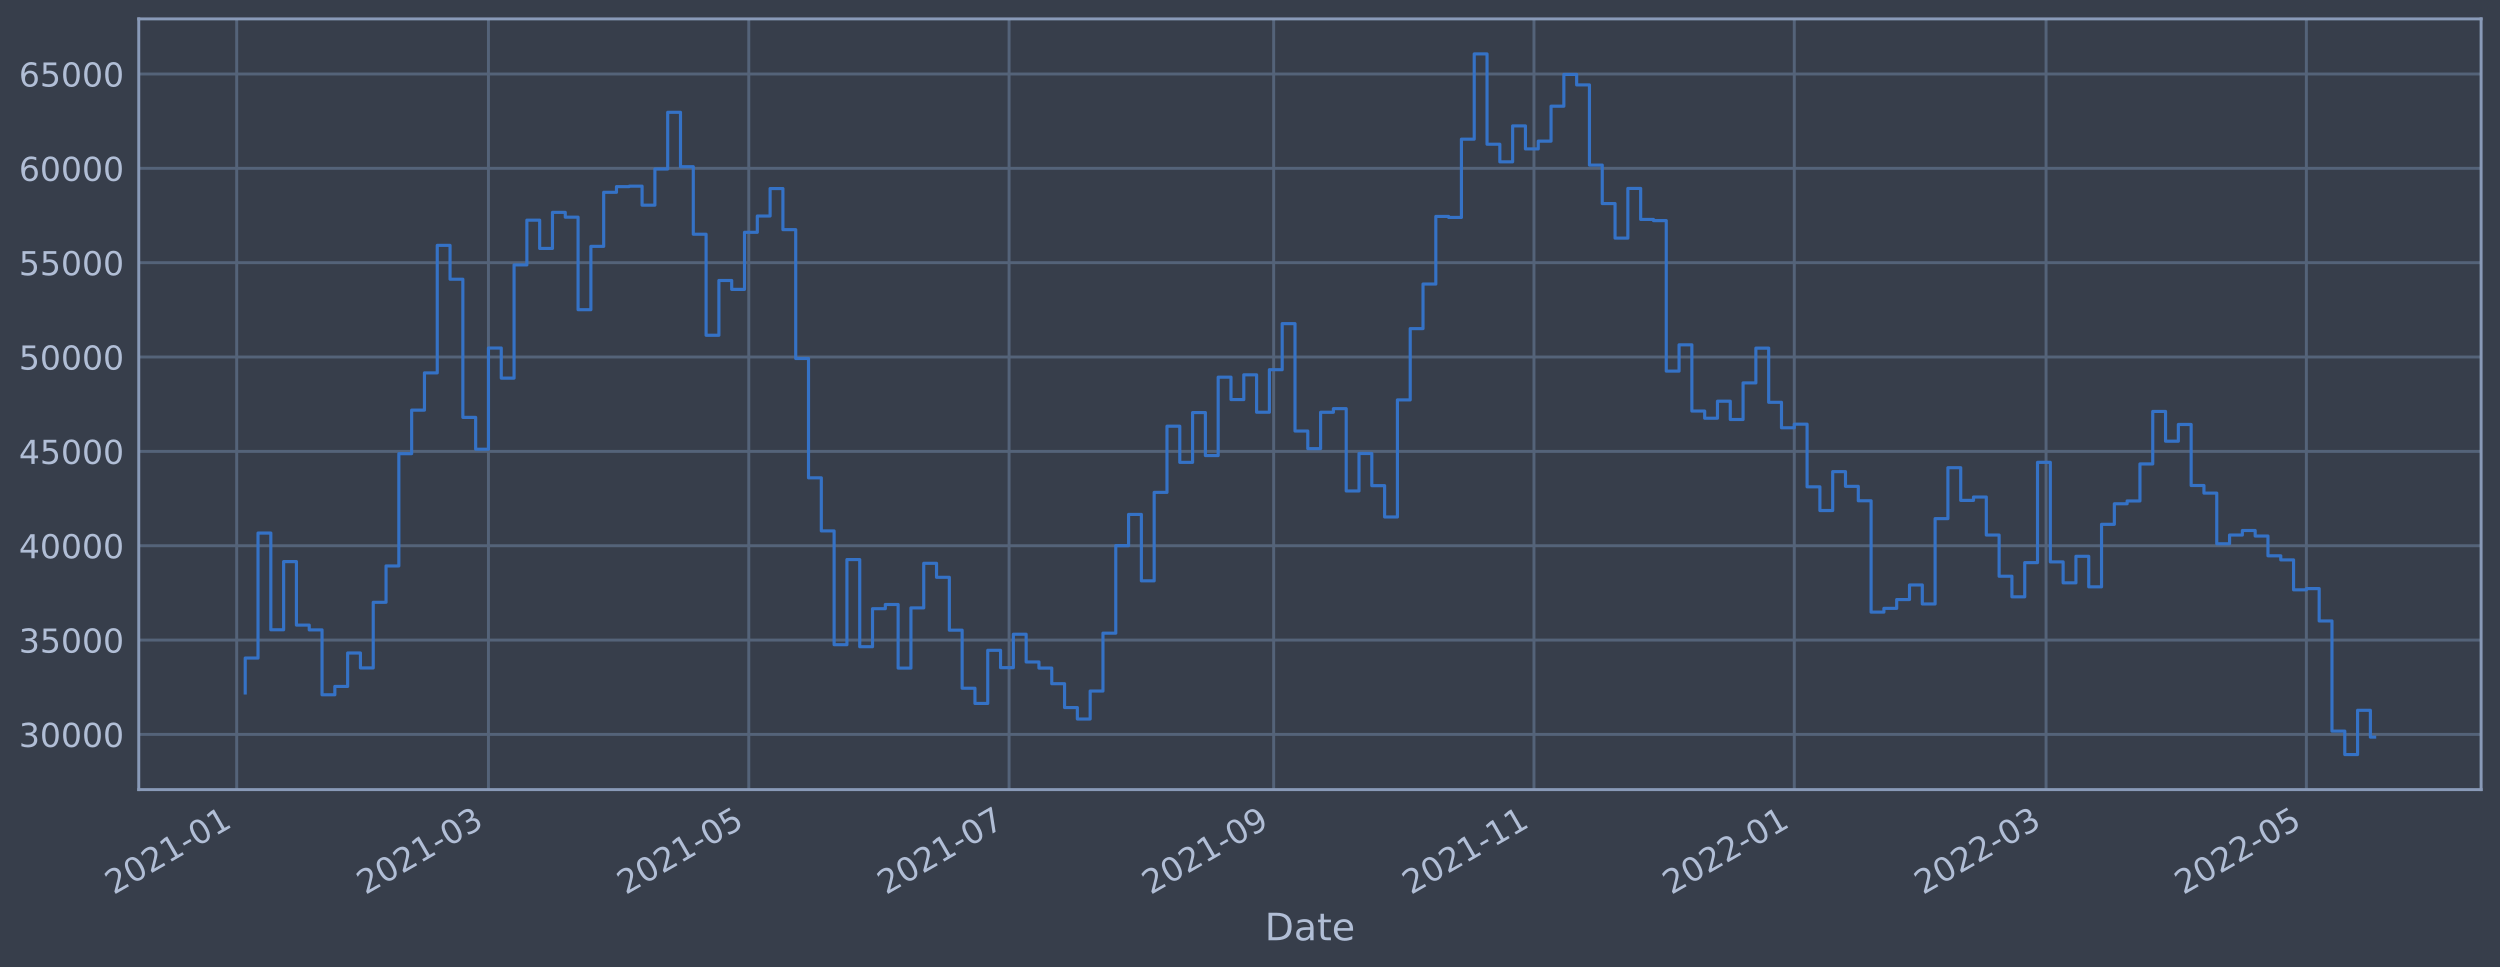
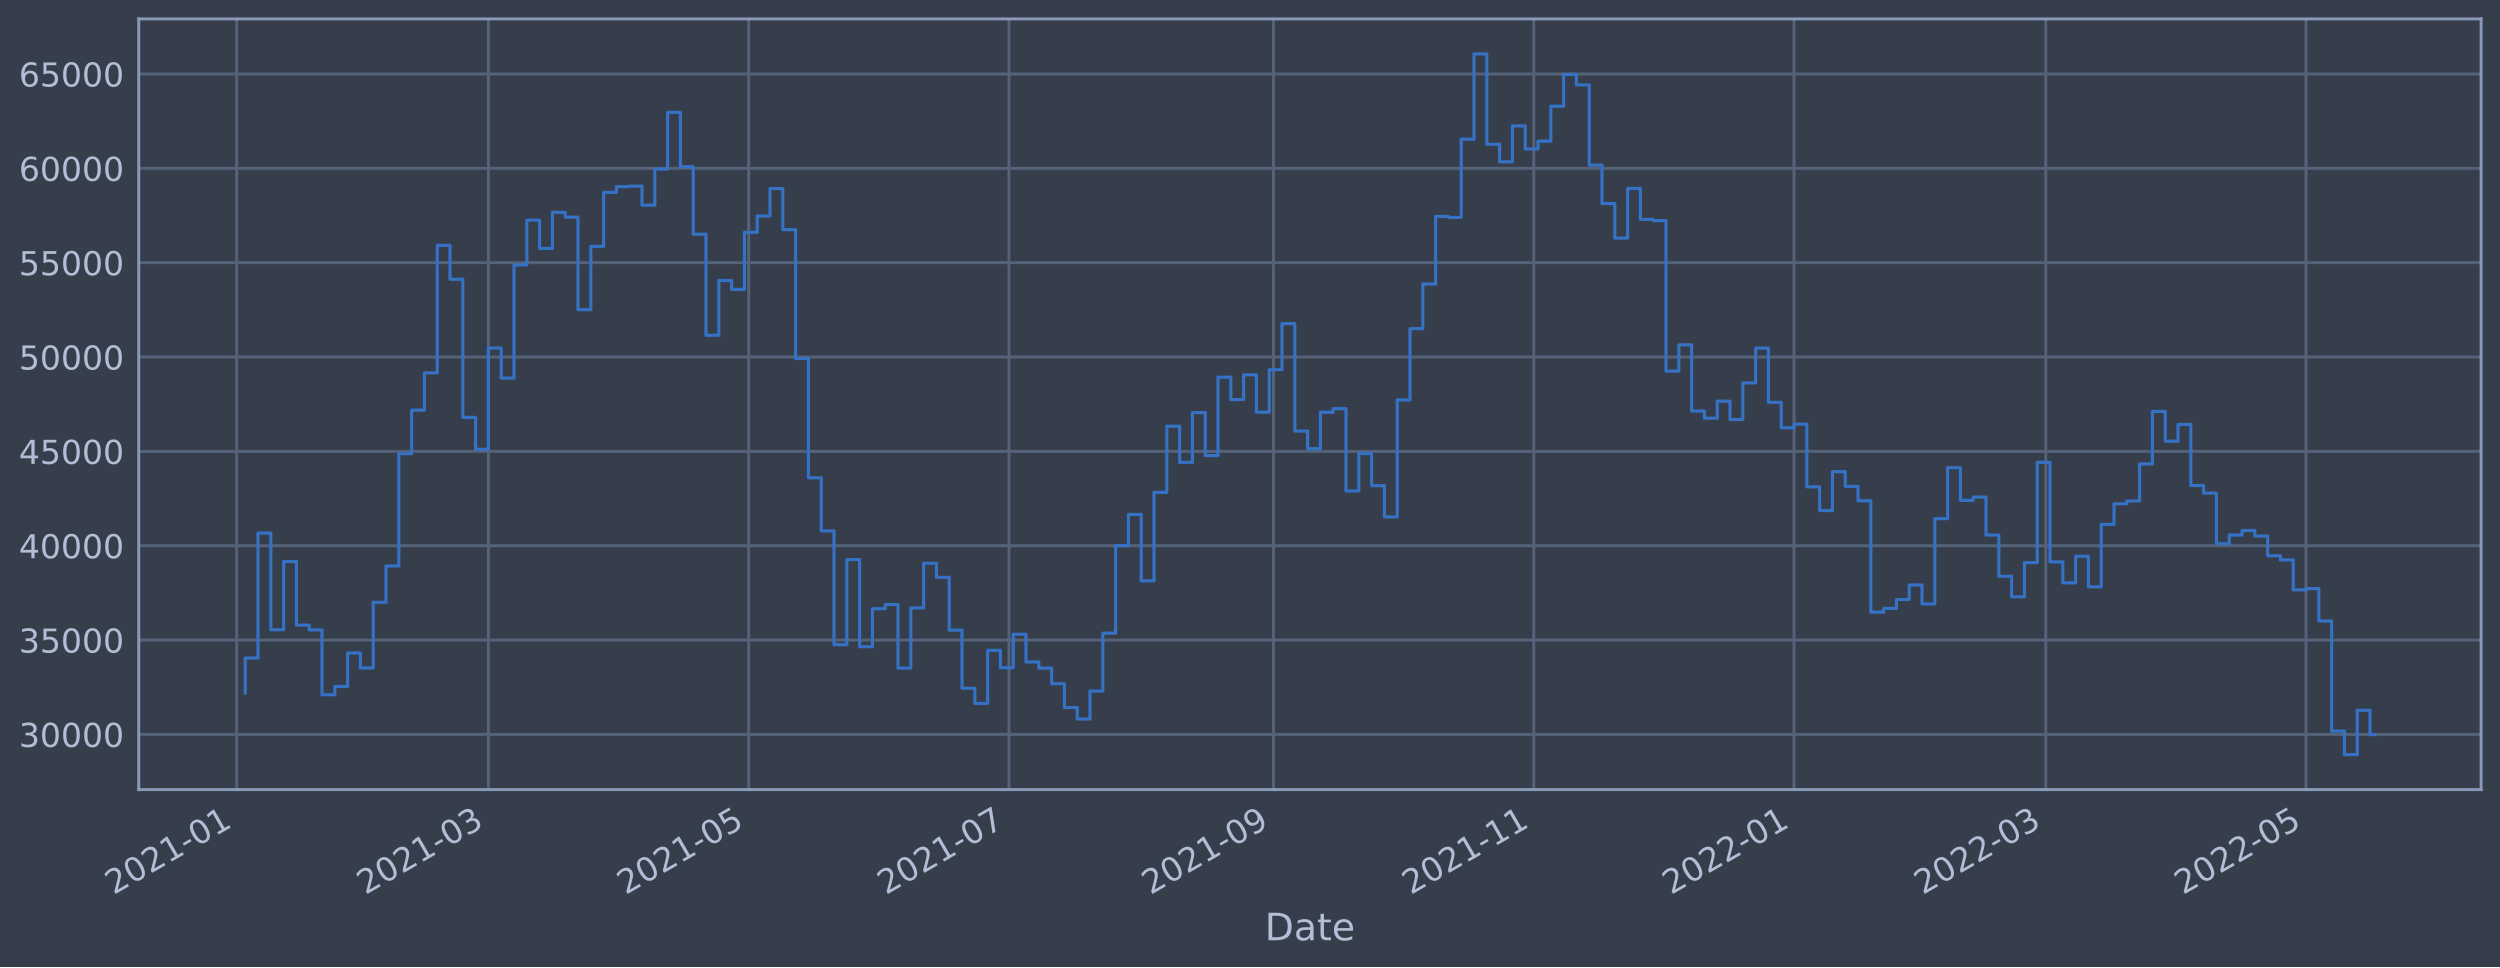
<svg xmlns="http://www.w3.org/2000/svg" xmlns:xlink="http://www.w3.org/1999/xlink" width="952.884pt" height="368.58pt" viewBox="0 0 952.884 368.58" version="1.1">
  <defs>
    <style type="text/css">*{stroke-linejoin: round; stroke-linecap: butt}</style>
  </defs>
  <g id="figure_1">
    <g id="patch_1">
      <path d="M 0 368.58  L 952.884 368.58  L 952.884 0  L 0 0  z " style="fill: #373e4b" />
    </g>
    <g id="axes_1">
      <g id="patch_2">
        <path d="M 52.884 300.96  L 945.684 300.96  L 945.684 7.2  L 52.884 7.2  z " style="fill: #373e4b" />
      </g>
      <g id="matplotlib.axis_1">
        <g id="xtick_1">
          <g id="line2d_1">
-             <path d="M 90.213 300.96  L 90.213 7.2  " clip-path="url(#p788375650f)" style="fill: none; stroke: #546379; stroke-width: 1.12; stroke-linecap: square" />
+             <path d="M 90.213 300.96  L 90.213 7.2  " clip-path="url(#pa5c0f843c3)" style="fill: none; stroke: #546379; stroke-width: 1.12; stroke-linecap: square" />
          </g>
          <g id="line2d_2" />
          <g id="text_1">
-             <g style="fill: #b1bed6" transform="translate(43.30923 341.1745)rotate(-30)scale(0.126 -0.126)">
+             <g style="fill: #b1bed6" transform="translate(43.30976 341.1745)rotate(-30)scale(0.126 -0.126)">
              <defs>
                <path id="DejaVuSans-32" d="M 1228 531  L 3431 531  L 3431 0  L 469 0  L 469 531  Q 828 903 1448 1529  Q 2069 2156 2228 2338  Q 2531 2678 2651 2914  Q 2772 3150 2772 3378  Q 2772 3750 2511 3984  Q 2250 4219 1831 4219  Q 1534 4219 1204 4116  Q 875 4013 500 3803  L 500 4441  Q 881 4594 1212 4672  Q 1544 4750 1819 4750  Q 2544 4750 2975 4387  Q 3406 4025 3406 3419  Q 3406 3131 3298 2873  Q 3191 2616 2906 2266  Q 2828 2175 2409 1742  Q 1991 1309 1228 531  z " transform="scale(0.015625)" />
                <path id="DejaVuSans-30" d="M 2034 4250  Q 1547 4250 1301 3770  Q 1056 3291 1056 2328  Q 1056 1369 1301 889  Q 1547 409 2034 409  Q 2525 409 2770 889  Q 3016 1369 3016 2328  Q 3016 3291 2770 3770  Q 2525 4250 2034 4250  z M 2034 4750  Q 2819 4750 3233 4129  Q 3647 3509 3647 2328  Q 3647 1150 3233 529  Q 2819 -91 2034 -91  Q 1250 -91 836 529  Q 422 1150 422 2328  Q 422 3509 836 4129  Q 1250 4750 2034 4750  z " transform="scale(0.015625)" />
                <path id="DejaVuSans-31" d="M 794 531  L 1825 531  L 1825 4091  L 703 3866  L 703 4441  L 1819 4666  L 2450 4666  L 2450 531  L 3481 531  L 3481 0  L 794 0  L 794 531  z " transform="scale(0.015625)" />
                <path id="DejaVuSans-2d" d="M 313 2009  L 1997 2009  L 1997 1497  L 313 1497  L 313 2009  z " transform="scale(0.015625)" />
              </defs>
              <use xlink:href="#DejaVuSans-32" />
              <use xlink:href="#DejaVuSans-30" x="63.623" />
              <use xlink:href="#DejaVuSans-32" x="127.246" />
              <use xlink:href="#DejaVuSans-31" x="190.869" />
              <use xlink:href="#DejaVuSans-2d" x="254.492" />
              <use xlink:href="#DejaVuSans-30" x="290.576" />
              <use xlink:href="#DejaVuSans-31" x="354.199" />
            </g>
          </g>
        </g>
        <g id="xtick_2">
          <g id="line2d_3">
-             <path d="M 186.178 300.96  L 186.178 7.2  " clip-path="url(#p788375650f)" style="fill: none; stroke: #546379; stroke-width: 1.12; stroke-linecap: square" />
+             <path d="M 186.163 300.96  L 186.163 7.2  " clip-path="url(#pa5c0f843c3)" style="fill: none; stroke: #546379; stroke-width: 1.12; stroke-linecap: square" />
          </g>
          <g id="line2d_4" />
          <g id="text_2">
-             <g style="fill: #b1bed6" transform="translate(139.2747 341.1745)rotate(-30)scale(0.126 -0.126)">
+             <g style="fill: #b1bed6" transform="translate(139.2594 341.1745)rotate(-30)scale(0.126 -0.126)">
              <defs>
                <path id="DejaVuSans-33" d="M 2597 2516  Q 3050 2419 3304 2112  Q 3559 1806 3559 1356  Q 3559 666 3084 287  Q 2609 -91 1734 -91  Q 1441 -91 1130 -33  Q 819 25 488 141  L 488 750  Q 750 597 1062 519  Q 1375 441 1716 441  Q 2309 441 2620 675  Q 2931 909 2931 1356  Q 2931 1769 2642 2001  Q 2353 2234 1838 2234  L 1294 2234  L 1294 2753  L 1863 2753  Q 2328 2753 2575 2939  Q 2822 3125 2822 3475  Q 2822 3834 2567 4026  Q 2313 4219 1838 4219  Q 1578 4219 1281 4162  Q 984 4106 628 3988  L 628 4550  Q 988 4650 1302 4700  Q 1616 4750 1894 4750  Q 2613 4750 3031 4423  Q 3450 4097 3450 3541  Q 3450 3153 3228 2886  Q 3006 2619 2597 2516  z " transform="scale(0.015625)" />
              </defs>
              <use xlink:href="#DejaVuSans-32" />
              <use xlink:href="#DejaVuSans-30" x="63.623" />
              <use xlink:href="#DejaVuSans-32" x="127.246" />
              <use xlink:href="#DejaVuSans-31" x="190.869" />
              <use xlink:href="#DejaVuSans-2d" x="254.492" />
              <use xlink:href="#DejaVuSans-30" x="290.576" />
              <use xlink:href="#DejaVuSans-33" x="354.199" />
            </g>
          </g>
        </g>
        <g id="xtick_3">
          <g id="line2d_5">
-             <path d="M 285.396 300.96  L 285.396 7.2  " clip-path="url(#p788375650f)" style="fill: none; stroke: #546379; stroke-width: 1.12; stroke-linecap: square" />
+             <path d="M 285.365 300.96  L 285.365 7.2  " clip-path="url(#pa5c0f843c3)" style="fill: none; stroke: #546379; stroke-width: 1.12; stroke-linecap: square" />
          </g>
          <g id="line2d_6" />
          <g id="text_3">
-             <g style="fill: #b1bed6" transform="translate(238.4931 341.1745)rotate(-30)scale(0.126 -0.126)">
+             <g style="fill: #b1bed6" transform="translate(238.4616 341.1745)rotate(-30)scale(0.126 -0.126)">
              <defs>
                <path id="DejaVuSans-35" d="M 691 4666  L 3169 4666  L 3169 4134  L 1269 4134  L 1269 2991  Q 1406 3038 1543 3061  Q 1681 3084 1819 3084  Q 2600 3084 3056 2656  Q 3513 2228 3513 1497  Q 3513 744 3044 326  Q 2575 -91 1722 -91  Q 1428 -91 1123 -41  Q 819 9 494 109  L 494 744  Q 775 591 1075 516  Q 1375 441 1709 441  Q 2250 441 2565 725  Q 2881 1009 2881 1497  Q 2881 1984 2565 2268  Q 2250 2553 1709 2553  Q 1456 2553 1204 2497  Q 953 2441 691 2322  L 691 4666  z " transform="scale(0.015625)" />
              </defs>
              <use xlink:href="#DejaVuSans-32" />
              <use xlink:href="#DejaVuSans-30" x="63.623" />
              <use xlink:href="#DejaVuSans-32" x="127.246" />
              <use xlink:href="#DejaVuSans-31" x="190.869" />
              <use xlink:href="#DejaVuSans-2d" x="254.492" />
              <use xlink:href="#DejaVuSans-30" x="290.576" />
              <use xlink:href="#DejaVuSans-35" x="354.199" />
            </g>
          </g>
        </g>
        <g id="xtick_4">
          <g id="line2d_7">
-             <path d="M 384.615 300.96  L 384.615 7.2  " clip-path="url(#p788375650f)" style="fill: none; stroke: #546379; stroke-width: 1.12; stroke-linecap: square" />
+             <path d="M 384.567 300.96  L 384.567 7.2  " clip-path="url(#pa5c0f843c3)" style="fill: none; stroke: #546379; stroke-width: 1.12; stroke-linecap: square" />
          </g>
          <g id="line2d_8" />
          <g id="text_4">
-             <g style="fill: #b1bed6" transform="translate(337.7116 341.1745)rotate(-30)scale(0.126 -0.126)">
+             <g style="fill: #b1bed6" transform="translate(337.6638 341.1745)rotate(-30)scale(0.126 -0.126)">
              <defs>
                <path id="DejaVuSans-37" d="M 525 4666  L 3525 4666  L 3525 4397  L 1831 0  L 1172 0  L 2766 4134  L 525 4134  L 525 4666  z " transform="scale(0.015625)" />
              </defs>
              <use xlink:href="#DejaVuSans-32" />
              <use xlink:href="#DejaVuSans-30" x="63.623" />
              <use xlink:href="#DejaVuSans-32" x="127.246" />
              <use xlink:href="#DejaVuSans-31" x="190.869" />
              <use xlink:href="#DejaVuSans-2d" x="254.492" />
              <use xlink:href="#DejaVuSans-30" x="290.576" />
              <use xlink:href="#DejaVuSans-37" x="354.199" />
            </g>
          </g>
        </g>
        <g id="xtick_5">
          <g id="line2d_9">
-             <path d="M 485.46 300.96  L 485.46 7.2  " clip-path="url(#p788375650f)" style="fill: none; stroke: #546379; stroke-width: 1.12; stroke-linecap: square" />
+             <path d="M 485.396 300.96  L 485.396 7.2  " clip-path="url(#pa5c0f843c3)" style="fill: none; stroke: #546379; stroke-width: 1.12; stroke-linecap: square" />
          </g>
          <g id="line2d_10" />
          <g id="text_5">
-             <g style="fill: #b1bed6" transform="translate(438.5566 341.1745)rotate(-30)scale(0.126 -0.126)">
+             <g style="fill: #b1bed6" transform="translate(438.4923 341.1745)rotate(-30)scale(0.126 -0.126)">
              <defs>
                <path id="DejaVuSans-39" d="M 703 97  L 703 672  Q 941 559 1184 500  Q 1428 441 1663 441  Q 2288 441 2617 861  Q 2947 1281 2994 2138  Q 2813 1869 2534 1725  Q 2256 1581 1919 1581  Q 1219 1581 811 2004  Q 403 2428 403 3163  Q 403 3881 828 4315  Q 1253 4750 1959 4750  Q 2769 4750 3195 4129  Q 3622 3509 3622 2328  Q 3622 1225 3098 567  Q 2575 -91 1691 -91  Q 1453 -91 1209 -44  Q 966 3 703 97  z M 1959 2075  Q 2384 2075 2632 2365  Q 2881 2656 2881 3163  Q 2881 3666 2632 3958  Q 2384 4250 1959 4250  Q 1534 4250 1286 3958  Q 1038 3666 1038 3163  Q 1038 2656 1286 2365  Q 1534 2075 1959 2075  z " transform="scale(0.015625)" />
              </defs>
              <use xlink:href="#DejaVuSans-32" />
              <use xlink:href="#DejaVuSans-30" x="63.623" />
              <use xlink:href="#DejaVuSans-32" x="127.246" />
              <use xlink:href="#DejaVuSans-31" x="190.869" />
              <use xlink:href="#DejaVuSans-2d" x="254.492" />
              <use xlink:href="#DejaVuSans-30" x="290.576" />
              <use xlink:href="#DejaVuSans-39" x="354.199" />
            </g>
          </g>
        </g>
        <g id="xtick_6">
          <g id="line2d_11">
-             <path d="M 584.678 300.96  L 584.678 7.2  " clip-path="url(#p788375650f)" style="fill: none; stroke: #546379; stroke-width: 1.12; stroke-linecap: square" />
+             <path d="M 584.598 300.96  L 584.598 7.2  " clip-path="url(#pa5c0f843c3)" style="fill: none; stroke: #546379; stroke-width: 1.12; stroke-linecap: square" />
          </g>
          <g id="line2d_12" />
          <g id="text_6">
-             <g style="fill: #b1bed6" transform="translate(537.7751 341.1745)rotate(-30)scale(0.126 -0.126)">
+             <g style="fill: #b1bed6" transform="translate(537.6945 341.1745)rotate(-30)scale(0.126 -0.126)">
              <use xlink:href="#DejaVuSans-32" />
              <use xlink:href="#DejaVuSans-30" x="63.623" />
              <use xlink:href="#DejaVuSans-32" x="127.246" />
              <use xlink:href="#DejaVuSans-31" x="190.869" />
              <use xlink:href="#DejaVuSans-2d" x="254.492" />
              <use xlink:href="#DejaVuSans-31" x="290.576" />
              <use xlink:href="#DejaVuSans-31" x="354.199" />
            </g>
          </g>
        </g>
        <g id="xtick_7">
          <g id="line2d_13">
-             <path d="M 683.897 300.96  L 683.897 7.2  " clip-path="url(#p788375650f)" style="fill: none; stroke: #546379; stroke-width: 1.12; stroke-linecap: square" />
+             <path d="M 683.8 300.96  L 683.8 7.2  " clip-path="url(#pa5c0f843c3)" style="fill: none; stroke: #546379; stroke-width: 1.12; stroke-linecap: square" />
          </g>
          <g id="line2d_14" />
          <g id="text_7">
-             <g style="fill: #b1bed6" transform="translate(636.9936 341.1745)rotate(-30)scale(0.126 -0.126)">
+             <g style="fill: #b1bed6" transform="translate(636.8967 341.1745)rotate(-30)scale(0.126 -0.126)">
              <use xlink:href="#DejaVuSans-32" />
              <use xlink:href="#DejaVuSans-30" x="63.623" />
              <use xlink:href="#DejaVuSans-32" x="127.246" />
              <use xlink:href="#DejaVuSans-32" x="190.869" />
              <use xlink:href="#DejaVuSans-2d" x="254.492" />
              <use xlink:href="#DejaVuSans-30" x="290.576" />
              <use xlink:href="#DejaVuSans-31" x="354.199" />
            </g>
          </g>
        </g>
        <g id="xtick_8">
          <g id="line2d_15">
-             <path d="M 779.862 300.96  L 779.862 7.2  " clip-path="url(#p788375650f)" style="fill: none; stroke: #546379; stroke-width: 1.12; stroke-linecap: square" />
+             <path d="M 779.75 300.96  L 779.75 7.2  " clip-path="url(#pa5c0f843c3)" style="fill: none; stroke: #546379; stroke-width: 1.12; stroke-linecap: square" />
          </g>
          <g id="line2d_16" />
          <g id="text_8">
-             <g style="fill: #b1bed6" transform="translate(732.959 341.1745)rotate(-30)scale(0.126 -0.126)">
+             <g style="fill: #b1bed6" transform="translate(732.8463 341.1745)rotate(-30)scale(0.126 -0.126)">
              <use xlink:href="#DejaVuSans-32" />
              <use xlink:href="#DejaVuSans-30" x="63.623" />
              <use xlink:href="#DejaVuSans-32" x="127.246" />
              <use xlink:href="#DejaVuSans-32" x="190.869" />
              <use xlink:href="#DejaVuSans-2d" x="254.492" />
              <use xlink:href="#DejaVuSans-30" x="290.576" />
              <use xlink:href="#DejaVuSans-33" x="354.199" />
            </g>
          </g>
        </g>
        <g id="xtick_9">
          <g id="line2d_17">
-             <path d="M 879.081 300.96  L 879.081 7.2  " clip-path="url(#p788375650f)" style="fill: none; stroke: #546379; stroke-width: 1.12; stroke-linecap: square" />
+             <path d="M 878.952 300.96  L 878.952 7.2  " clip-path="url(#pa5c0f843c3)" style="fill: none; stroke: #546379; stroke-width: 1.12; stroke-linecap: square" />
          </g>
          <g id="line2d_18" />
          <g id="text_9">
-             <g style="fill: #b1bed6" transform="translate(832.1775 341.1745)rotate(-30)scale(0.126 -0.126)">
+             <g style="fill: #b1bed6" transform="translate(832.0485 341.1745)rotate(-30)scale(0.126 -0.126)">
              <use xlink:href="#DejaVuSans-32" />
              <use xlink:href="#DejaVuSans-30" x="63.623" />
              <use xlink:href="#DejaVuSans-32" x="127.246" />
              <use xlink:href="#DejaVuSans-32" x="190.869" />
              <use xlink:href="#DejaVuSans-2d" x="254.492" />
              <use xlink:href="#DejaVuSans-30" x="290.576" />
              <use xlink:href="#DejaVuSans-35" x="354.199" />
            </g>
          </g>
        </g>
        <g id="text_10">
          <g style="fill: #b1bed6" transform="translate(482.0746 358.3856)scale(0.144 -0.144)">
            <defs>
              <path id="DejaVuSans-44" d="M 1259 4147  L 1259 519  L 2022 519  Q 2988 519 3436 956  Q 3884 1394 3884 2338  Q 3884 3275 3436 3711  Q 2988 4147 2022 4147  L 1259 4147  z M 628 4666  L 1925 4666  Q 3281 4666 3915 4102  Q 4550 3538 4550 2338  Q 4550 1131 3912 565  Q 3275 0 1925 0  L 628 0  L 628 4666  z " transform="scale(0.015625)" />
              <path id="DejaVuSans-61" d="M 2194 1759  Q 1497 1759 1228 1600  Q 959 1441 959 1056  Q 959 750 1161 570  Q 1363 391 1709 391  Q 2188 391 2477 730  Q 2766 1069 2766 1631  L 2766 1759  L 2194 1759  z M 3341 1997  L 3341 0  L 2766 0  L 2766 531  Q 2569 213 2275 61  Q 1981 -91 1556 -91  Q 1019 -91 701 211  Q 384 513 384 1019  Q 384 1609 779 1909  Q 1175 2209 1959 2209  L 2766 2209  L 2766 2266  Q 2766 2663 2505 2880  Q 2244 3097 1772 3097  Q 1472 3097 1187 3025  Q 903 2953 641 2809  L 641 3341  Q 956 3463 1253 3523  Q 1550 3584 1831 3584  Q 2591 3584 2966 3190  Q 3341 2797 3341 1997  z " transform="scale(0.015625)" />
              <path id="DejaVuSans-74" d="M 1172 4494  L 1172 3500  L 2356 3500  L 2356 3053  L 1172 3053  L 1172 1153  Q 1172 725 1289 603  Q 1406 481 1766 481  L 2356 481  L 2356 0  L 1766 0  Q 1100 0 847 248  Q 594 497 594 1153  L 594 3053  L 172 3053  L 172 3500  L 594 3500  L 594 4494  L 1172 4494  z " transform="scale(0.015625)" />
              <path id="DejaVuSans-65" d="M 3597 1894  L 3597 1613  L 953 1613  Q 991 1019 1311 708  Q 1631 397 2203 397  Q 2534 397 2845 478  Q 3156 559 3463 722  L 3463 178  Q 3153 47 2828 -22  Q 2503 -91 2169 -91  Q 1331 -91 842 396  Q 353 884 353 1716  Q 353 2575 817 3079  Q 1281 3584 2069 3584  Q 2775 3584 3186 3129  Q 3597 2675 3597 1894  z M 3022 2063  Q 3016 2534 2758 2815  Q 2500 3097 2075 3097  Q 1594 3097 1305 2825  Q 1016 2553 972 2059  L 3022 2063  z " transform="scale(0.015625)" />
            </defs>
            <use xlink:href="#DejaVuSans-44" />
            <use xlink:href="#DejaVuSans-61" x="77.002" />
            <use xlink:href="#DejaVuSans-74" x="138.281" />
            <use xlink:href="#DejaVuSans-65" x="177.49" />
          </g>
        </g>
      </g>
      <g id="matplotlib.axis_2">
        <g id="ytick_1">
          <g id="line2d_19">
-             <path d="M 52.884 279.92  L 945.684 279.92  " clip-path="url(#p788375650f)" style="fill: none; stroke: #546379; stroke-width: 1.12; stroke-linecap: square" />
+             <path d="M 52.884 279.92  L 945.684 279.92  " clip-path="url(#pa5c0f843c3)" style="fill: none; stroke: #546379; stroke-width: 1.12; stroke-linecap: square" />
          </g>
          <g id="line2d_20" />
          <g id="text_11">
            <g style="fill: #b1bed6" transform="translate(7.2 284.7071)scale(0.126 -0.126)">
              <use xlink:href="#DejaVuSans-33" />
              <use xlink:href="#DejaVuSans-30" x="63.623" />
              <use xlink:href="#DejaVuSans-30" x="127.246" />
              <use xlink:href="#DejaVuSans-30" x="190.869" />
              <use xlink:href="#DejaVuSans-30" x="254.492" />
            </g>
          </g>
        </g>
        <g id="ytick_2">
          <g id="line2d_21">
-             <path d="M 52.884 243.96  L 945.684 243.96  " clip-path="url(#p788375650f)" style="fill: none; stroke: #546379; stroke-width: 1.12; stroke-linecap: square" />
+             <path d="M 52.884 243.96  L 945.684 243.96  " clip-path="url(#pa5c0f843c3)" style="fill: none; stroke: #546379; stroke-width: 1.12; stroke-linecap: square" />
          </g>
          <g id="line2d_22" />
          <g id="text_12">
            <g style="fill: #b1bed6" transform="translate(7.2 248.7473)scale(0.126 -0.126)">
              <use xlink:href="#DejaVuSans-33" />
              <use xlink:href="#DejaVuSans-35" x="63.623" />
              <use xlink:href="#DejaVuSans-30" x="127.246" />
              <use xlink:href="#DejaVuSans-30" x="190.869" />
              <use xlink:href="#DejaVuSans-30" x="254.492" />
            </g>
          </g>
        </g>
        <g id="ytick_3">
          <g id="line2d_23">
-             <path d="M 52.884 208.001  L 945.684 208.001  " clip-path="url(#p788375650f)" style="fill: none; stroke: #546379; stroke-width: 1.12; stroke-linecap: square" />
+             <path d="M 52.884 208.001  L 945.684 208.001  " clip-path="url(#pa5c0f843c3)" style="fill: none; stroke: #546379; stroke-width: 1.12; stroke-linecap: square" />
          </g>
          <g id="line2d_24" />
          <g id="text_13">
            <g style="fill: #b1bed6" transform="translate(7.2 212.7876)scale(0.126 -0.126)">
              <defs>
                <path id="DejaVuSans-34" d="M 2419 4116  L 825 1625  L 2419 1625  L 2419 4116  z M 2253 4666  L 3047 4666  L 3047 1625  L 3713 1625  L 3713 1100  L 3047 1100  L 3047 0  L 2419 0  L 2419 1100  L 313 1100  L 313 1709  L 2253 4666  z " transform="scale(0.015625)" />
              </defs>
              <use xlink:href="#DejaVuSans-34" />
              <use xlink:href="#DejaVuSans-30" x="63.623" />
              <use xlink:href="#DejaVuSans-30" x="127.246" />
              <use xlink:href="#DejaVuSans-30" x="190.869" />
              <use xlink:href="#DejaVuSans-30" x="254.492" />
            </g>
          </g>
        </g>
        <g id="ytick_4">
          <g id="line2d_25">
-             <path d="M 52.884 172.041  L 945.684 172.041  " clip-path="url(#p788375650f)" style="fill: none; stroke: #546379; stroke-width: 1.12; stroke-linecap: square" />
+             <path d="M 52.884 172.041  L 945.684 172.041  " clip-path="url(#pa5c0f843c3)" style="fill: none; stroke: #546379; stroke-width: 1.12; stroke-linecap: square" />
          </g>
          <g id="line2d_26" />
          <g id="text_14">
            <g style="fill: #b1bed6" transform="translate(7.2 176.8278)scale(0.126 -0.126)">
              <use xlink:href="#DejaVuSans-34" />
              <use xlink:href="#DejaVuSans-35" x="63.623" />
              <use xlink:href="#DejaVuSans-30" x="127.246" />
              <use xlink:href="#DejaVuSans-30" x="190.869" />
              <use xlink:href="#DejaVuSans-30" x="254.492" />
            </g>
          </g>
        </g>
        <g id="ytick_5">
          <g id="line2d_27">
-             <path d="M 52.884 136.081  L 945.684 136.081  " clip-path="url(#p788375650f)" style="fill: none; stroke: #546379; stroke-width: 1.12; stroke-linecap: square" />
+             <path d="M 52.884 136.081  L 945.684 136.081  " clip-path="url(#pa5c0f843c3)" style="fill: none; stroke: #546379; stroke-width: 1.12; stroke-linecap: square" />
          </g>
          <g id="line2d_28" />
          <g id="text_15">
            <g style="fill: #b1bed6" transform="translate(7.2 140.8681)scale(0.126 -0.126)">
              <use xlink:href="#DejaVuSans-35" />
              <use xlink:href="#DejaVuSans-30" x="63.623" />
              <use xlink:href="#DejaVuSans-30" x="127.246" />
              <use xlink:href="#DejaVuSans-30" x="190.869" />
              <use xlink:href="#DejaVuSans-30" x="254.492" />
            </g>
          </g>
        </g>
        <g id="ytick_6">
          <g id="line2d_29">
-             <path d="M 52.884 100.121  L 945.684 100.121  " clip-path="url(#p788375650f)" style="fill: none; stroke: #546379; stroke-width: 1.12; stroke-linecap: square" />
+             <path d="M 52.884 100.121  L 945.684 100.121  " clip-path="url(#pa5c0f843c3)" style="fill: none; stroke: #546379; stroke-width: 1.12; stroke-linecap: square" />
          </g>
          <g id="line2d_30" />
          <g id="text_16">
            <g style="fill: #b1bed6" transform="translate(7.2 104.9083)scale(0.126 -0.126)">
              <use xlink:href="#DejaVuSans-35" />
              <use xlink:href="#DejaVuSans-35" x="63.623" />
              <use xlink:href="#DejaVuSans-30" x="127.246" />
              <use xlink:href="#DejaVuSans-30" x="190.869" />
              <use xlink:href="#DejaVuSans-30" x="254.492" />
            </g>
          </g>
        </g>
        <g id="ytick_7">
          <g id="line2d_31">
-             <path d="M 52.884 64.162  L 945.684 64.162  " clip-path="url(#p788375650f)" style="fill: none; stroke: #546379; stroke-width: 1.12; stroke-linecap: square" />
+             <path d="M 52.884 64.162  L 945.684 64.162  " clip-path="url(#pa5c0f843c3)" style="fill: none; stroke: #546379; stroke-width: 1.12; stroke-linecap: square" />
          </g>
          <g id="line2d_32" />
          <g id="text_17">
            <g style="fill: #b1bed6" transform="translate(7.2 68.94857)scale(0.126 -0.126)">
              <defs>
                <path id="DejaVuSans-36" d="M 2113 2584  Q 1688 2584 1439 2293  Q 1191 2003 1191 1497  Q 1191 994 1439 701  Q 1688 409 2113 409  Q 2538 409 2786 701  Q 3034 994 3034 1497  Q 3034 2003 2786 2293  Q 2538 2584 2113 2584  z M 3366 4563  L 3366 3988  Q 3128 4100 2886 4159  Q 2644 4219 2406 4219  Q 1781 4219 1451 3797  Q 1122 3375 1075 2522  Q 1259 2794 1537 2939  Q 1816 3084 2150 3084  Q 2853 3084 3261 2657  Q 3669 2231 3669 1497  Q 3669 778 3244 343  Q 2819 -91 2113 -91  Q 1303 -91 875 529  Q 447 1150 447 2328  Q 447 3434 972 4092  Q 1497 4750 2381 4750  Q 2619 4750 2861 4703  Q 3103 4656 3366 4563  z " transform="scale(0.015625)" />
              </defs>
              <use xlink:href="#DejaVuSans-36" />
              <use xlink:href="#DejaVuSans-30" x="63.623" />
              <use xlink:href="#DejaVuSans-30" x="127.246" />
              <use xlink:href="#DejaVuSans-30" x="190.869" />
              <use xlink:href="#DejaVuSans-30" x="254.492" />
            </g>
          </g>
        </g>
        <g id="ytick_8">
          <g id="line2d_33">
-             <path d="M 52.884 28.202  L 945.684 28.202  " clip-path="url(#p788375650f)" style="fill: none; stroke: #546379; stroke-width: 1.12; stroke-linecap: square" />
+             <path d="M 52.884 28.202  L 945.684 28.202  " clip-path="url(#pa5c0f843c3)" style="fill: none; stroke: #546379; stroke-width: 1.12; stroke-linecap: square" />
          </g>
          <g id="line2d_34" />
          <g id="text_18">
            <g style="fill: #b1bed6" transform="translate(7.2 32.98881)scale(0.126 -0.126)">
              <use xlink:href="#DejaVuSans-36" />
              <use xlink:href="#DejaVuSans-35" x="63.623" />
              <use xlink:href="#DejaVuSans-30" x="127.246" />
              <use xlink:href="#DejaVuSans-30" x="190.869" />
              <use xlink:href="#DejaVuSans-30" x="254.492" />
            </g>
          </g>
        </g>
      </g>
      <g id="line2d_35">
-         <path d="M 93.466 264.13  L 93.466 250.817  L 98.345 250.817  L 98.345 203.18  L 103.225 203.18  L 103.225 240.041  L 108.104 240.041  L 108.104 214.053  L 112.984 214.053  L 112.984 238.257  L 117.864 238.257  L 117.864 240.084  L 122.743 240.084  L 122.743 264.819  L 127.623 264.819  L 127.623 261.64  L 132.502 261.64  L 132.502 248.892  L 137.382 248.892  L 137.382 254.584  L 142.262 254.584  L 142.262 229.561  L 147.141 229.561  L 147.141 215.71  L 152.021 215.71  L 152.021 172.917  L 156.9 172.917  L 156.9 156.325  L 161.78 156.325  L 161.78 142.122  L 166.66 142.122  L 166.66 93.53  L 171.539 93.53  L 171.539 106.426  L 176.419 106.426  L 176.419 159.092  L 181.298 159.092  L 181.298 171.222  L 186.178 171.222  L 186.178 132.645  L 191.058 132.645  L 191.058 144.125  L 195.937 144.125  L 195.937 100.973  L 200.817 100.973  L 200.817 83.916  L 205.696 83.916  L 205.696 94.693  L 210.576 94.693  L 210.576 80.948  L 215.456 80.948  L 215.456 82.78  L 220.335 82.78  L 220.335 118.042  L 225.215 118.042  L 225.215 93.908  L 230.094 93.908  L 230.094 73.294  L 234.974 73.294  L 234.974 71.128  L 239.853 71.128  L 239.853 70.964  L 244.733 70.964  L 244.733 78.196  L 249.613 78.196  L 249.613 64.414  L 254.492 64.414  L 254.492 42.808  L 259.372 42.808  L 259.372 63.535  L 264.251 63.535  L 264.251 89.276  L 269.131 89.276  L 269.131 127.788  L 274.011 127.788  L 274.011 106.906  L 278.89 106.906  L 278.89 110.304  L 283.77 110.304  L 283.77 88.539  L 288.649 88.539  L 288.649 82.334  L 293.529 82.334  L 293.529 71.865  L 298.409 71.865  L 298.409 87.535  L 303.288 87.535  L 303.288 136.638  L 308.168 136.638  L 308.168 182.137  L 313.047 182.137  L 313.047 202.36  L 317.927 202.36  L 317.927 245.726  L 322.807 245.726  L 322.807 213.279  L 327.686 213.279  L 327.686 246.494  L 332.566 246.494  L 332.566 232.003  L 337.445 232.003  L 337.445 230.4  L 342.325 230.4  L 342.325 254.641  L 347.205 254.641  L 347.205 231.701  L 352.084 231.701  L 352.084 214.712  L 356.964 214.712  L 356.964 220.048  L 361.843 220.048  L 361.843 240.191  L 366.723 240.191  L 366.723 262.317  L 371.603 262.317  L 371.603 268.121  L 376.482 268.121  L 376.482 247.868  L 381.362 247.868  L 381.362 254.483  L 386.241 254.483  L 386.241 241.736  L 391.121 241.736  L 391.121 252.31  L 396.001 252.31  L 396.001 254.636  L 400.88 254.636  L 400.88 260.598  L 405.76 260.598  L 405.76 269.699  L 410.639 269.699  L 410.639 274.052  L 415.519 274.052  L 415.519 263.394  L 420.399 263.394  L 420.399 241.334  L 425.278 241.334  L 425.278 207.982  L 430.158 207.982  L 430.158 196.069  L 435.037 196.069  L 435.037 221.392  L 439.917 221.392  L 439.917 187.676  L 444.797 187.676  L 444.797 162.451  L 449.676 162.451  L 449.676 176.228  L 454.556 176.228  L 454.556 157.251  L 459.435 157.251  L 459.435 173.638  L 464.315 173.638  L 464.315 143.762  L 469.195 143.762  L 469.195 152.302  L 474.074 152.302  L 474.074 142.864  L 478.954 142.864  L 478.954 157.119  L 483.833 157.119  L 483.833 140.907  L 488.713 140.907  L 488.713 123.358  L 493.593 123.358  L 493.593 164.285  L 498.472 164.285  L 498.472 170.999  L 503.352 170.999  L 503.352 157.138  L 508.231 157.138  L 508.231 155.761  L 513.111 155.761  L 513.111 187.133  L 517.991 187.133  L 517.991 172.839  L 522.87 172.839  L 522.87 185.111  L 527.75 185.111  L 527.75 197.052  L 532.629 197.052  L 532.629 152.428  L 537.509 152.428  L 537.509 125.251  L 542.389 125.251  L 542.389 108.268  L 547.268 108.268  L 547.268 82.487  L 552.148 82.487  L 552.148 82.877  L 557.027 82.877  L 557.027 53.041  L 561.907 53.041  L 561.907 20.553  L 566.787 20.553  L 566.787 54.975  L 571.666 54.975  L 571.666 61.679  L 576.546 61.679  L 576.546 47.986  L 581.425 47.986  L 581.425 56.757  L 586.305 56.757  L 586.305 53.792  L 591.185 53.792  L 591.185 40.477  L 596.064 40.477  L 596.064 28.369  L 600.944 28.369  L 600.944 32.366  L 605.823 32.366  L 605.823 62.923  L 610.703 62.923  L 610.703 77.589  L 615.583 77.589  L 615.583 90.761  L 620.462 90.761  L 620.462 71.818  L 625.342 71.818  L 625.342 83.635  L 630.221 83.635  L 630.221 84.085  L 635.101 84.085  L 635.101 141.447  L 639.981 141.447  L 639.981 131.439  L 644.86 131.439  L 644.86 156.668  L 649.74 156.668  L 649.74 159.404  L 654.619 159.404  L 654.619 152.922  L 659.499 152.922  L 659.499 159.892  L 664.379 159.892  L 664.379 145.946  L 669.258 145.946  L 669.258 132.694  L 674.138 132.694  L 674.138 153.333  L 679.017 153.333  L 679.017 163.054  L 683.897 163.054  L 683.897 161.67  L 688.776 161.67  L 688.776 185.557  L 693.656 185.557  L 693.656 194.592  L 698.536 194.592  L 698.536 179.765  L 703.415 179.765  L 703.415 185.371  L 708.295 185.371  L 708.295 190.873  L 713.174 190.873  L 713.174 233.31  L 718.054 233.31  L 718.054 231.886  L 722.934 231.886  L 722.934 228.52  L 727.813 228.52  L 727.813 222.97  L 732.693 222.97  L 732.693 230.204  L 737.572 230.204  L 737.572 197.677  L 742.452 197.677  L 742.452 178.274  L 747.332 178.274  L 747.332 190.731  L 752.211 190.731  L 752.211 189.439  L 757.091 189.439  L 757.091 203.932  L 761.97 203.932  L 761.97 219.635  L 766.85 219.635  L 766.85 227.48  L 771.73 227.48  L 771.73 214.445  L 776.609 214.445  L 776.609 176.221  L 781.489 176.221  L 781.489 214.177  L 786.368 214.177  L 786.368 222.151  L 791.248 222.151  L 791.248 212.043  L 796.128 212.043  L 796.128 223.676  L 801.007 223.676  L 801.007 199.852  L 805.887 199.852  L 805.887 192.018  L 810.766 192.018  L 810.766 190.936  L 815.646 190.936  L 815.646 176.828  L 820.526 176.828  L 820.526 156.823  L 825.405 156.823  L 825.405 168.163  L 830.285 168.163  L 830.285 161.789  L 835.164 161.789  L 835.164 185.057  L 840.044 185.057  L 840.044 187.952  L 844.924 187.952  L 844.924 207.266  L 849.803 207.266  L 849.803 203.928  L 854.683 203.928  L 854.683 202.206  L 859.562 202.206  L 859.562 204.304  L 864.442 204.304  L 864.442 211.844  L 869.322 211.844  L 869.322 213.4  L 874.201 213.4  L 874.201 224.821  L 879.081 224.821  L 879.081 224.347  L 883.96 224.347  L 883.96 236.675  L 888.84 236.675  L 888.84 278.656  L 893.72 278.656  L 893.72 287.607  L 898.599 287.607  L 898.599 270.733  L 903.479 270.733  L 903.479 280.95  L 905.102 280.95  L 905.102 280.95  " clip-path="url(#p788375650f)" style="fill: none; stroke: #3572c6; stroke-width: 1.2; stroke-linecap: square" />
+         <path d="M 93.466 264.13  L 93.466 250.817  L 98.344 250.817  L 98.344 203.18  L 103.223 203.18  L 103.223 240.041  L 108.102 240.041  L 108.102 214.053  L 112.981 214.053  L 112.981 238.257  L 117.86 238.257  L 117.86 240.084  L 122.738 240.084  L 122.738 264.819  L 127.617 264.819  L 127.617 261.64  L 132.496 261.64  L 132.496 248.892  L 137.375 248.892  L 137.375 254.584  L 142.254 254.584  L 142.254 229.561  L 147.132 229.561  L 147.132 215.71  L 152.011 215.71  L 152.011 172.917  L 156.89 172.917  L 156.89 156.325  L 161.769 156.325  L 161.769 142.122  L 166.648 142.122  L 166.648 93.53  L 171.526 93.53  L 171.526 106.426  L 176.405 106.426  L 176.405 159.092  L 181.284 159.092  L 181.284 171.222  L 186.163 171.222  L 186.163 132.645  L 191.041 132.645  L 191.041 144.125  L 195.92 144.125  L 195.92 100.973  L 200.799 100.973  L 200.799 83.916  L 205.678 83.916  L 205.678 94.693  L 210.557 94.693  L 210.557 80.948  L 215.435 80.948  L 215.435 82.78  L 220.314 82.78  L 220.314 118.042  L 225.193 118.042  L 225.193 93.908  L 230.072 93.908  L 230.072 73.294  L 234.951 73.294  L 234.951 71.128  L 239.829 71.128  L 239.829 70.964  L 244.708 70.964  L 244.708 78.196  L 249.587 78.196  L 249.587 64.414  L 254.466 64.414  L 254.466 42.808  L 259.345 42.808  L 259.345 63.535  L 264.223 63.535  L 264.223 89.276  L 269.102 89.276  L 269.102 127.788  L 273.981 127.788  L 273.981 106.906  L 278.86 106.906  L 278.86 110.304  L 283.739 110.304  L 283.739 88.539  L 288.617 88.539  L 288.617 82.334  L 293.496 82.334  L 293.496 71.865  L 298.375 71.865  L 298.375 87.535  L 303.254 87.535  L 303.254 136.638  L 308.133 136.638  L 308.133 182.137  L 313.011 182.137  L 313.011 202.36  L 317.89 202.36  L 317.89 245.726  L 322.769 245.726  L 322.769 213.279  L 327.648 213.279  L 327.648 246.494  L 332.527 246.494  L 332.527 232.003  L 337.405 232.003  L 337.405 230.4  L 342.284 230.4  L 342.284 254.641  L 347.163 254.641  L 347.163 231.701  L 352.042 231.701  L 352.042 214.712  L 356.921 214.712  L 356.921 220.048  L 361.799 220.048  L 361.799 240.191  L 366.678 240.191  L 366.678 262.317  L 371.557 262.317  L 371.557 268.121  L 376.436 268.121  L 376.436 247.868  L 381.315 247.868  L 381.315 254.483  L 386.193 254.483  L 386.193 241.736  L 391.072 241.736  L 391.072 252.31  L 395.951 252.31  L 395.951 254.636  L 400.83 254.636  L 400.83 260.598  L 405.709 260.598  L 405.709 269.699  L 410.587 269.699  L 410.587 274.052  L 415.466 274.052  L 415.466 263.394  L 420.345 263.394  L 420.345 241.334  L 425.224 241.334  L 425.224 207.982  L 430.103 207.982  L 430.103 196.069  L 434.981 196.069  L 434.981 221.392  L 439.86 221.392  L 439.86 187.676  L 444.739 187.676  L 444.739 162.451  L 449.618 162.451  L 449.618 176.228  L 454.497 176.228  L 454.497 157.251  L 459.375 157.251  L 459.375 173.638  L 464.254 173.638  L 464.254 143.762  L 469.133 143.762  L 469.133 152.302  L 474.012 152.302  L 474.012 142.864  L 478.89 142.864  L 478.89 157.119  L 483.769 157.119  L 483.769 140.907  L 488.648 140.907  L 488.648 123.358  L 493.527 123.358  L 493.527 164.285  L 498.406 164.285  L 498.406 170.999  L 503.284 170.999  L 503.284 157.138  L 508.163 157.138  L 508.163 155.761  L 513.042 155.761  L 513.042 187.133  L 517.921 187.133  L 517.921 172.839  L 522.8 172.839  L 522.8 185.111  L 527.678 185.111  L 527.678 197.052  L 532.557 197.052  L 532.557 152.428  L 537.436 152.428  L 537.436 125.251  L 542.315 125.251  L 542.315 108.268  L 547.194 108.268  L 547.194 82.487  L 552.072 82.487  L 552.072 82.877  L 556.951 82.877  L 556.951 53.041  L 561.83 53.041  L 561.83 20.553  L 566.709 20.553  L 566.709 54.975  L 571.588 54.975  L 571.588 61.679  L 576.466 61.679  L 576.466 47.986  L 581.345 47.986  L 581.345 56.757  L 586.224 56.757  L 586.224 53.792  L 591.103 53.792  L 591.103 40.477  L 595.982 40.477  L 595.982 28.369  L 600.86 28.369  L 600.86 32.366  L 605.739 32.366  L 605.739 62.923  L 610.618 62.923  L 610.618 77.589  L 615.497 77.589  L 615.497 90.761  L 620.376 90.761  L 620.376 71.818  L 625.254 71.818  L 625.254 83.635  L 630.133 83.635  L 630.133 84.085  L 635.012 84.085  L 635.012 141.447  L 639.891 141.447  L 639.891 131.439  L 644.77 131.439  L 644.77 156.668  L 649.648 156.668  L 649.648 159.404  L 654.527 159.404  L 654.527 152.922  L 659.406 152.922  L 659.406 159.892  L 664.285 159.892  L 664.285 145.946  L 669.164 145.946  L 669.164 132.694  L 674.042 132.694  L 674.042 153.333  L 678.921 153.333  L 678.921 163.054  L 683.8 163.054  L 683.8 161.67  L 688.679 161.67  L 688.679 185.557  L 693.558 185.557  L 693.558 194.592  L 698.436 194.592  L 698.436 179.765  L 703.315 179.765  L 703.315 185.371  L 708.194 185.371  L 708.194 190.873  L 713.073 190.873  L 713.073 233.31  L 717.952 233.31  L 717.952 231.886  L 722.83 231.886  L 722.83 228.52  L 727.709 228.52  L 727.709 222.97  L 732.588 222.97  L 732.588 230.204  L 737.467 230.204  L 737.467 197.677  L 742.346 197.677  L 742.346 178.274  L 747.224 178.274  L 747.224 190.731  L 752.103 190.731  L 752.103 189.439  L 756.982 189.439  L 756.982 203.932  L 761.861 203.932  L 761.861 219.635  L 766.739 219.635  L 766.739 227.48  L 771.618 227.48  L 771.618 214.445  L 776.497 214.445  L 776.497 176.221  L 781.376 176.221  L 781.376 214.177  L 786.255 214.177  L 786.255 222.151  L 791.133 222.151  L 791.133 212.043  L 796.012 212.043  L 796.012 223.676  L 800.891 223.676  L 800.891 199.852  L 805.77 199.852  L 805.77 192.018  L 810.649 192.018  L 810.649 190.936  L 815.527 190.936  L 815.527 176.828  L 820.406 176.828  L 820.406 156.823  L 825.285 156.823  L 825.285 168.163  L 830.164 168.163  L 830.164 161.789  L 835.043 161.789  L 835.043 185.057  L 839.921 185.057  L 839.921 187.952  L 844.8 187.952  L 844.8 207.266  L 849.679 207.266  L 849.679 203.928  L 854.558 203.928  L 854.558 202.206  L 859.437 202.206  L 859.437 204.304  L 864.315 204.304  L 864.315 211.844  L 869.194 211.844  L 869.194 213.4  L 874.073 213.4  L 874.073 224.821  L 878.952 224.821  L 878.952 224.347  L 883.831 224.347  L 883.831 236.675  L 888.709 236.675  L 888.709 278.656  L 893.588 278.656  L 893.588 287.607  L 898.467 287.607  L 898.467 270.733  L 903.346 270.733  L 903.346 279.994  L 905.102 279.994  L 905.102 279.994  " clip-path="url(#pa5c0f843c3)" style="fill: none; stroke: #3572c6; stroke-width: 1.2; stroke-linecap: square" />
      </g>
      <g id="patch_3">
        <path d="M 52.884 300.96  L 52.884 7.2  " style="fill: none; stroke: #899ab8; stroke-width: 1.12; stroke-linejoin: miter; stroke-linecap: square" />
      </g>
      <g id="patch_4">
        <path d="M 945.684 300.96  L 945.684 7.2  " style="fill: none; stroke: #899ab8; stroke-width: 1.12; stroke-linejoin: miter; stroke-linecap: square" />
      </g>
      <g id="patch_5">
        <path d="M 52.884 300.96  L 945.684 300.96  " style="fill: none; stroke: #899ab8; stroke-width: 1.12; stroke-linejoin: miter; stroke-linecap: square" />
      </g>
      <g id="patch_6">
        <path d="M 52.884 7.2  L 945.684 7.2  " style="fill: none; stroke: #899ab8; stroke-width: 1.12; stroke-linejoin: miter; stroke-linecap: square" />
      </g>
    </g>
  </g>
  <defs>
-     <clipPath id="p788375650f">
+     <clipPath id="pa5c0f843c3">
      <rect x="52.884" y="7.2" width="892.8" height="293.76" />
    </clipPath>
  </defs>
</svg>
